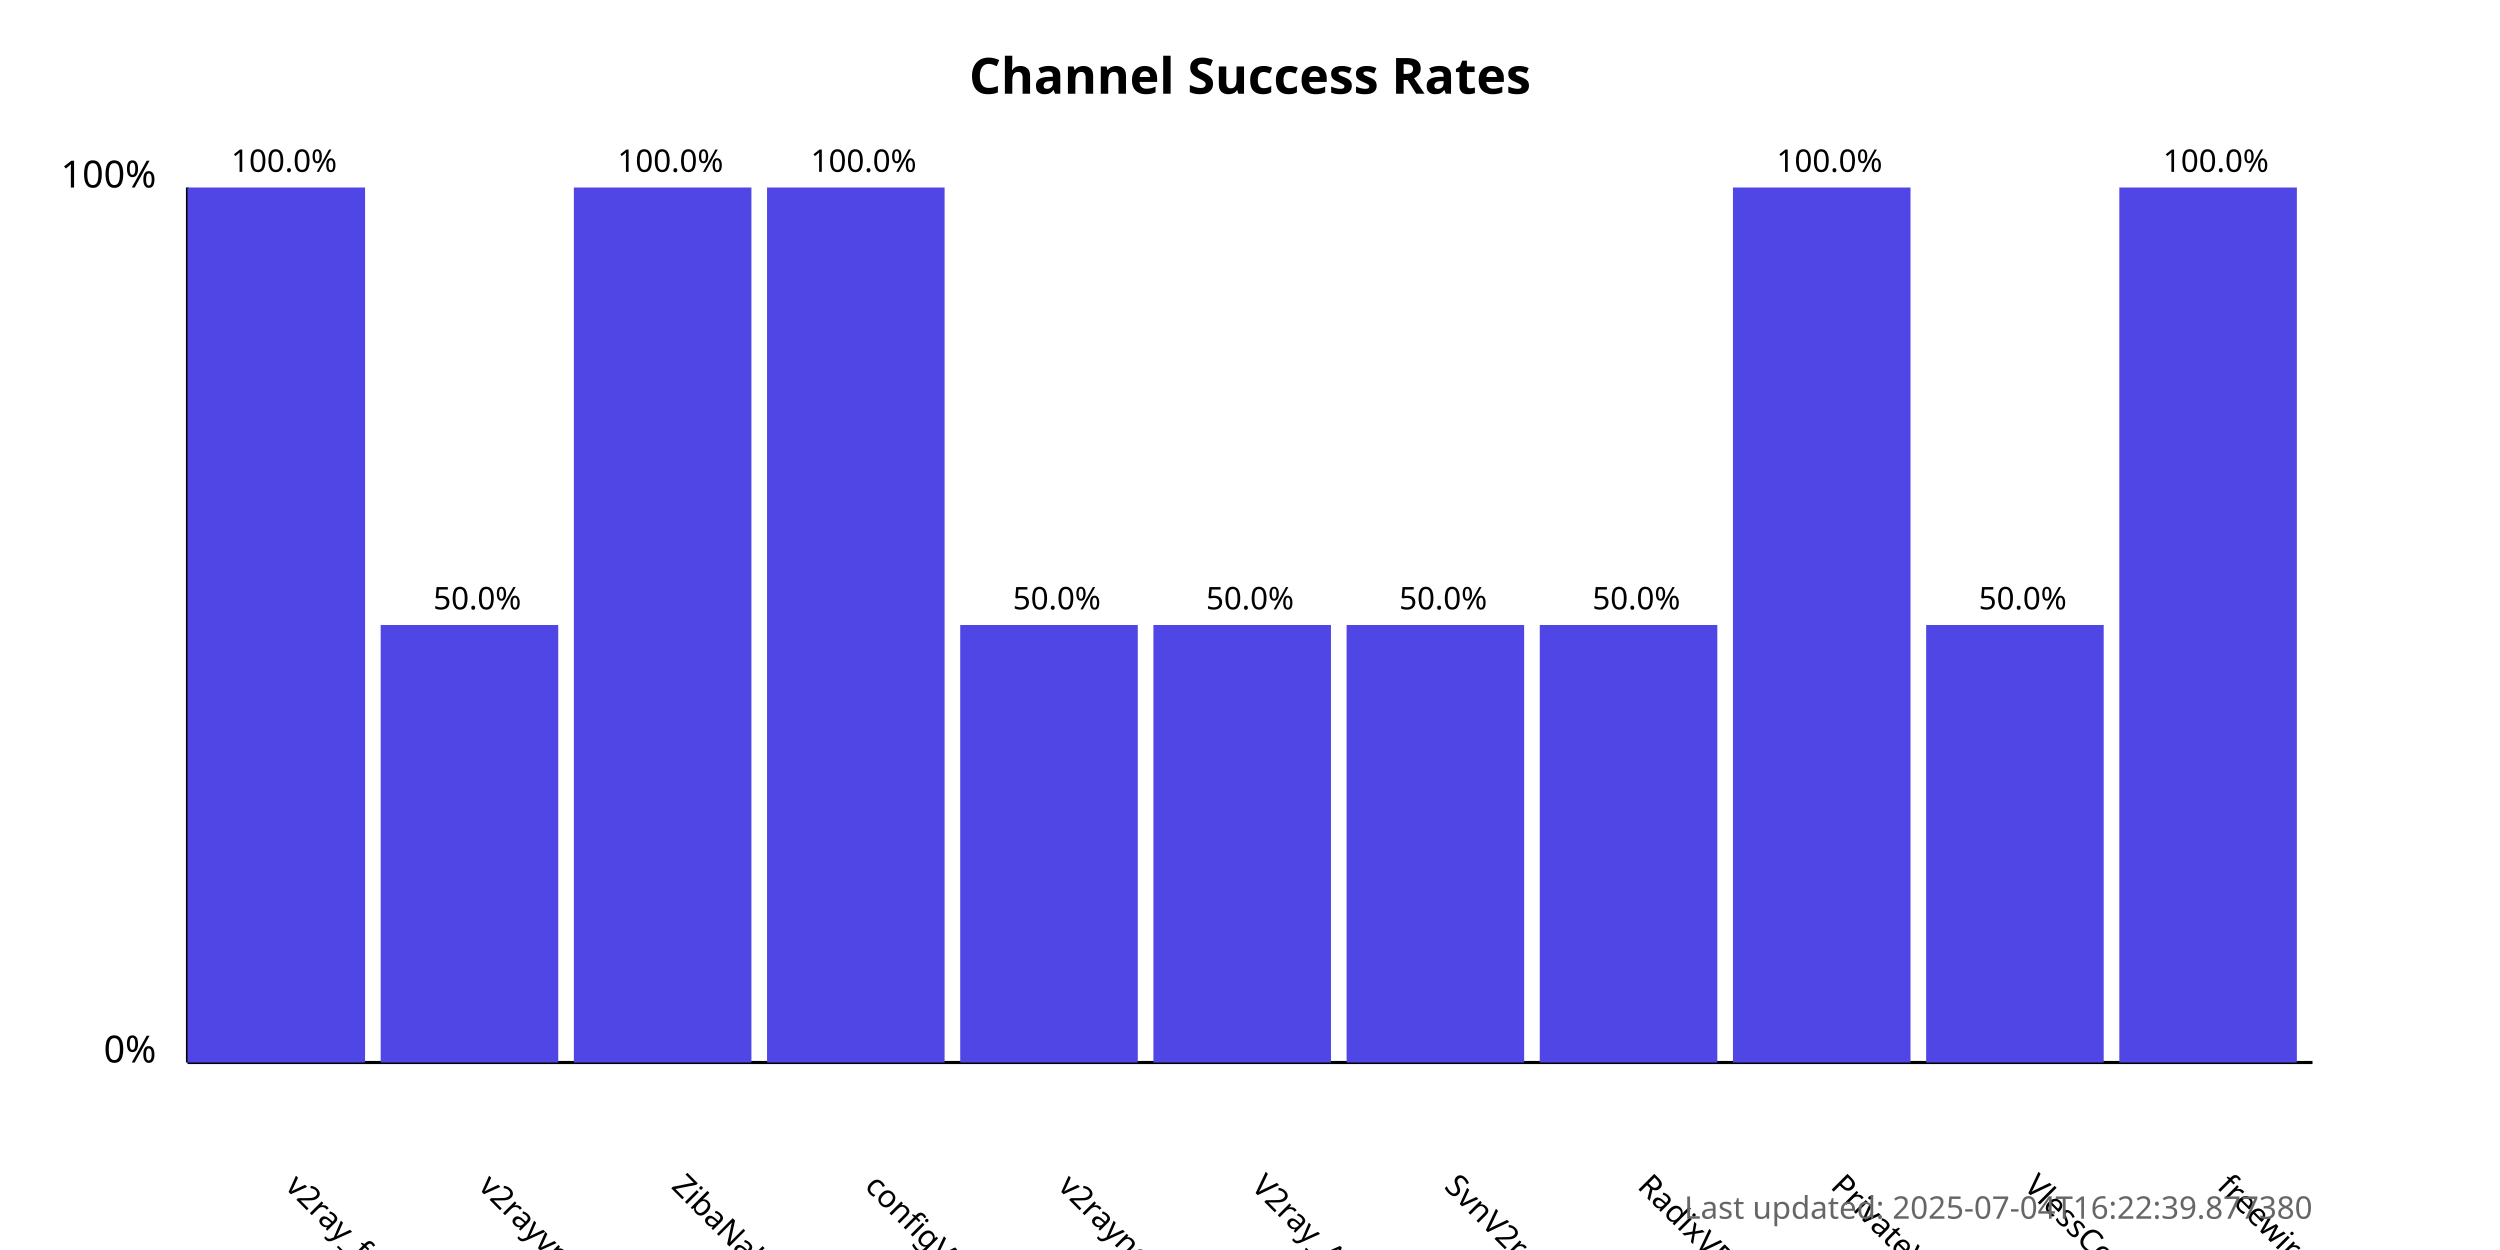
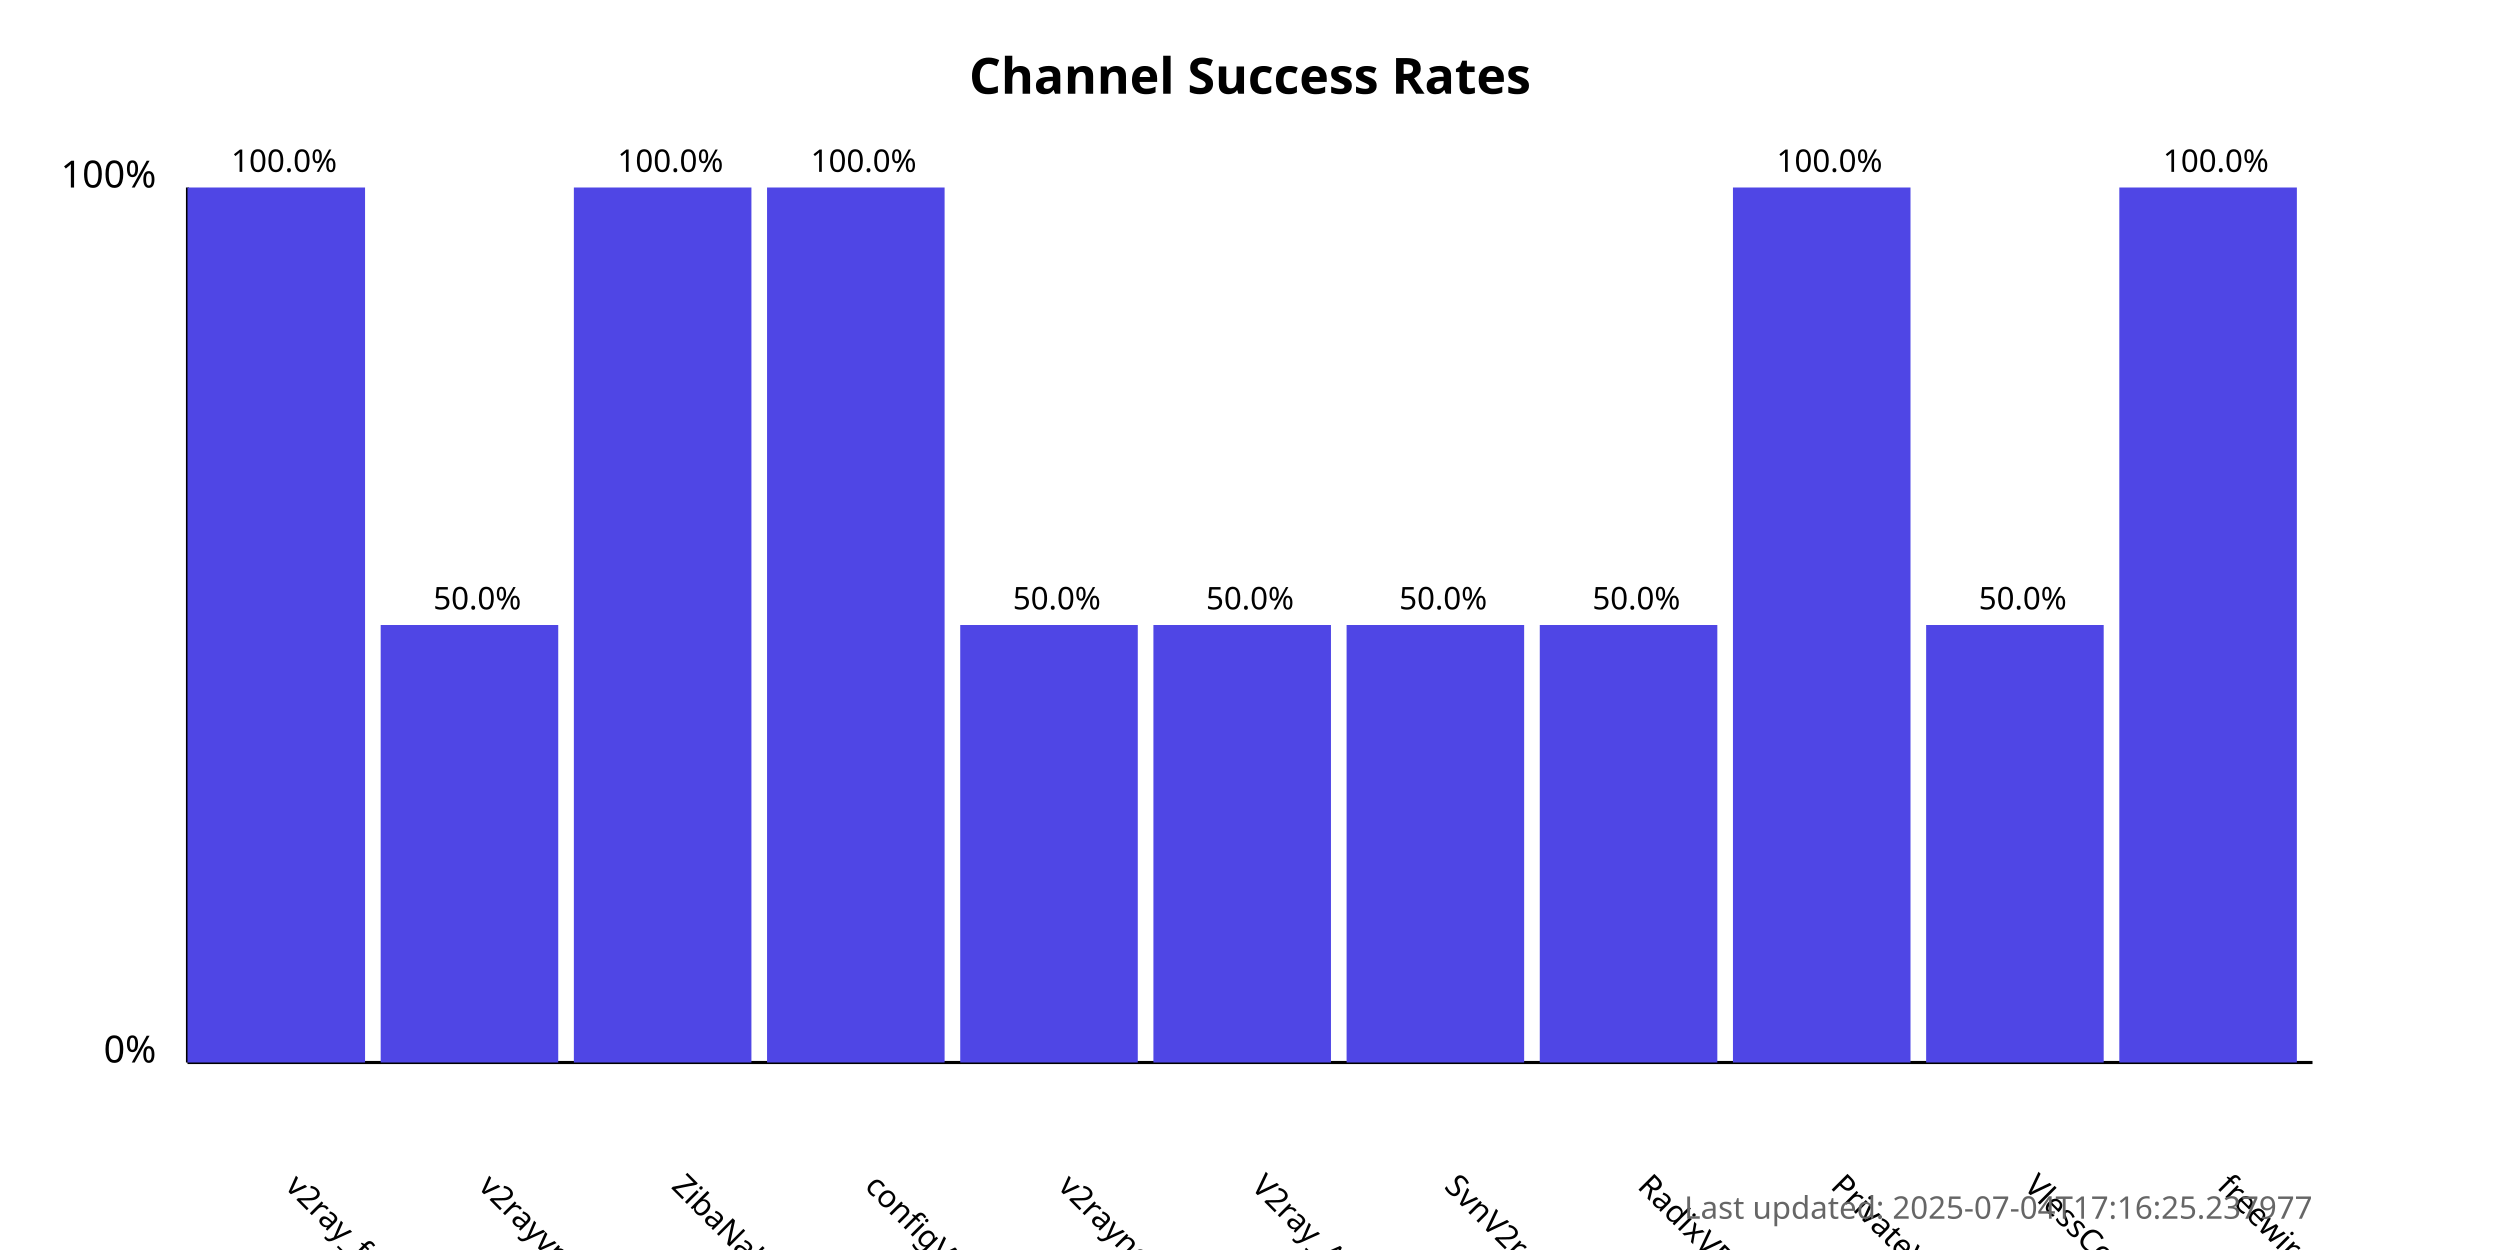
<svg xmlns="http://www.w3.org/2000/svg" width="800" height="400">
  <style>
            .chart-title { font: bold 16px sans-serif; }
            .axis-label { font: 12px sans-serif; }
            .tick-label { font: 10px sans-serif; }
            .bar { fill: #4f46e5; }
            .bar:hover { fill: #6366f1; }
            .timestamp { font: 10px sans-serif; fill: #666; }
        </style>
  <text x="400.0" y="30" text-anchor="middle" class="chart-title">
            Channel Success Rates
        </text>
  <line x1="60" y1="340" x2="60" y2="60" stroke="black" stroke-width="1" />
  <line x1="60" y1="340" x2="740" y2="340" stroke="black" stroke-width="1" />
  <text x="50" y="340" text-anchor="end" class="axis-label">0%</text>
  <text x="50" y="60" text-anchor="end" class="axis-label">100%</text>
  <g>
    <rect x="60" y="60.0" width="56.818" height="280.0" class="bar" />
    <text x="90.909" y="380" transform="rotate(45, 90.90909, 380)" text-anchor="start" class="tick-label">
                v2ray_free_conf
            </text>
    <text x="90.909" y="55.0" text-anchor="middle" class="tick-label">
                100.0%
            </text>
  </g>
  <g>
    <rect x="121.818" y="200.0" width="56.818" height="140.0" class="bar" />
    <text x="152.727" y="380" transform="rotate(45, 152.7273, 380)" text-anchor="start" class="tick-label">
                v2rayvpno
            </text>
    <text x="152.727" y="195.0" text-anchor="middle" class="tick-label">
                50.0%
            </text>
  </g>
  <g>
    <rect x="183.636" y="60.0" width="56.818" height="280.0" class="bar" />
    <text x="214.545" y="380" transform="rotate(45, 214.5455, 380)" text-anchor="start" class="tick-label">
                ZibaNabz
            </text>
    <text x="214.545" y="55.0" text-anchor="middle" class="tick-label">
                100.0%
            </text>
  </g>
  <g>
    <rect x="245.455" y="60.0" width="56.818" height="280.0" class="bar" />
    <text x="276.364" y="380" transform="rotate(45, 276.3636, 380)" text-anchor="start" class="tick-label">
                configV2rayForFree
            </text>
    <text x="276.364" y="55.0" text-anchor="middle" class="tick-label">
                100.0%
            </text>
  </g>
  <g>
    <rect x="307.273" y="200.0" width="56.818" height="140.0" class="bar" />
    <text x="338.182" y="380" transform="rotate(45, 338.1818, 380)" text-anchor="start" class="tick-label">
                v2rayngvpn
            </text>
    <text x="338.182" y="195.0" text-anchor="middle" class="tick-label">
                50.0%
            </text>
  </g>
  <g>
    <rect x="369.091" y="200.0" width="56.818" height="140.0" class="bar" />
    <text x="400.0" y="380" transform="rotate(45, 400.0, 380)" text-anchor="start" class="tick-label">
                V2ray_Alpha
            </text>
    <text x="400.0" y="195.0" text-anchor="middle" class="tick-label">
                50.0%
            </text>
  </g>
  <g>
    <rect x="430.909" y="200.0" width="56.818" height="140.0" class="bar" />
    <text x="461.818" y="380" transform="rotate(45, 461.8182, 380)" text-anchor="start" class="tick-label">
                SvnV2ray
            </text>
    <text x="461.818" y="195.0" text-anchor="middle" class="tick-label">
                50.0%
            </text>
  </g>
  <g>
    <rect x="492.727" y="200.0" width="56.818" height="140.0" class="bar" />
    <text x="523.636" y="380" transform="rotate(45, 523.6364, 380)" text-anchor="start" class="tick-label">
                RadixVPN
            </text>
    <text x="523.636" y="195.0" text-anchor="middle" class="tick-label">
                50.0%
            </text>
  </g>
  <g>
    <rect x="554.545" y="60.0" width="56.818" height="280.0" class="bar" />
    <text x="585.455" y="380" transform="rotate(45, 585.4545, 380)" text-anchor="start" class="tick-label">
                PrivateVPNs
            </text>
    <text x="585.455" y="55.0" text-anchor="middle" class="tick-label">
                100.0%
            </text>
  </g>
  <g>
    <rect x="616.364" y="200.0" width="56.818" height="140.0" class="bar" />
    <text x="647.273" y="380" transform="rotate(45, 647.2727, 380)" text-anchor="start" class="tick-label">
                VlessConfig
            </text>
    <text x="647.273" y="195.0" text-anchor="middle" class="tick-label">
                50.0%
            </text>
  </g>
  <g>
    <rect x="678.182" y="60.0" width="56.818" height="280.0" class="bar" />
    <text x="709.091" y="380" transform="rotate(45, 709.0909, 380)" text-anchor="start" class="tick-label">
                freewireguard
            </text>
    <text x="709.091" y="55.0" text-anchor="middle" class="tick-label">
                100.0%
            </text>
  </g>
  <text x="740" y="390" text-anchor="end" class="timestamp">
-             Last updated: 2025-07-04T16:22:39.877380
+             Last updated: 2025-07-04T17:16:25.237977
        </text>
</svg>
